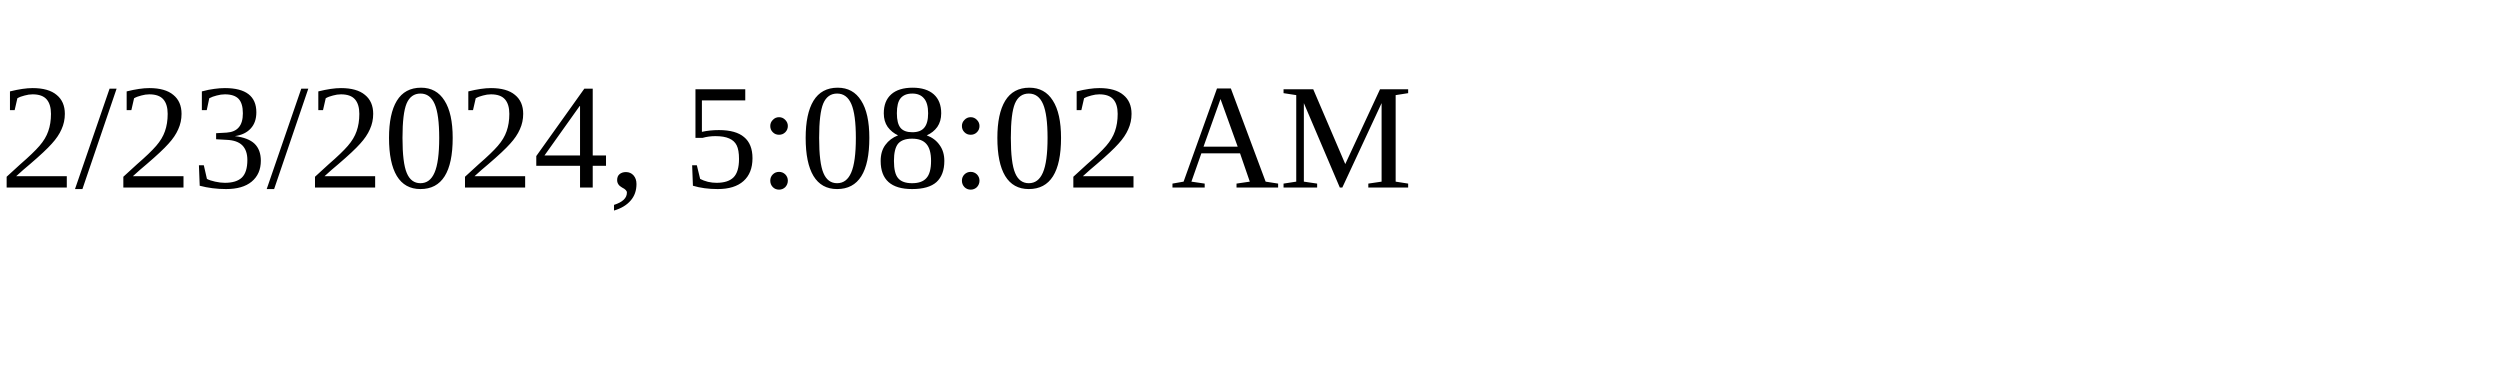
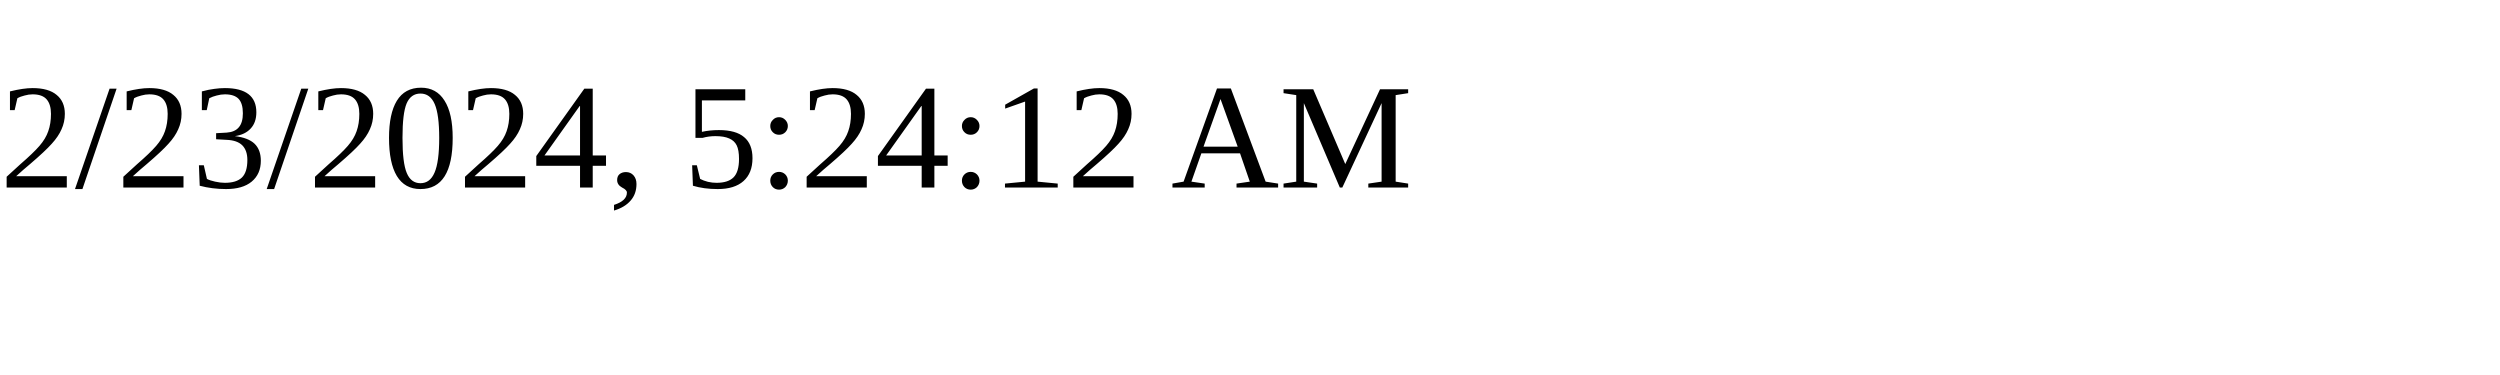
<svg xmlns="http://www.w3.org/2000/svg" height="30" width="200">
-   <text x="0" y="15">2/23/2024, 5:08:02 AM</text>
+   <text x="0" y="15">2/23/2024, 5:24:12 AM</text>
</svg>
